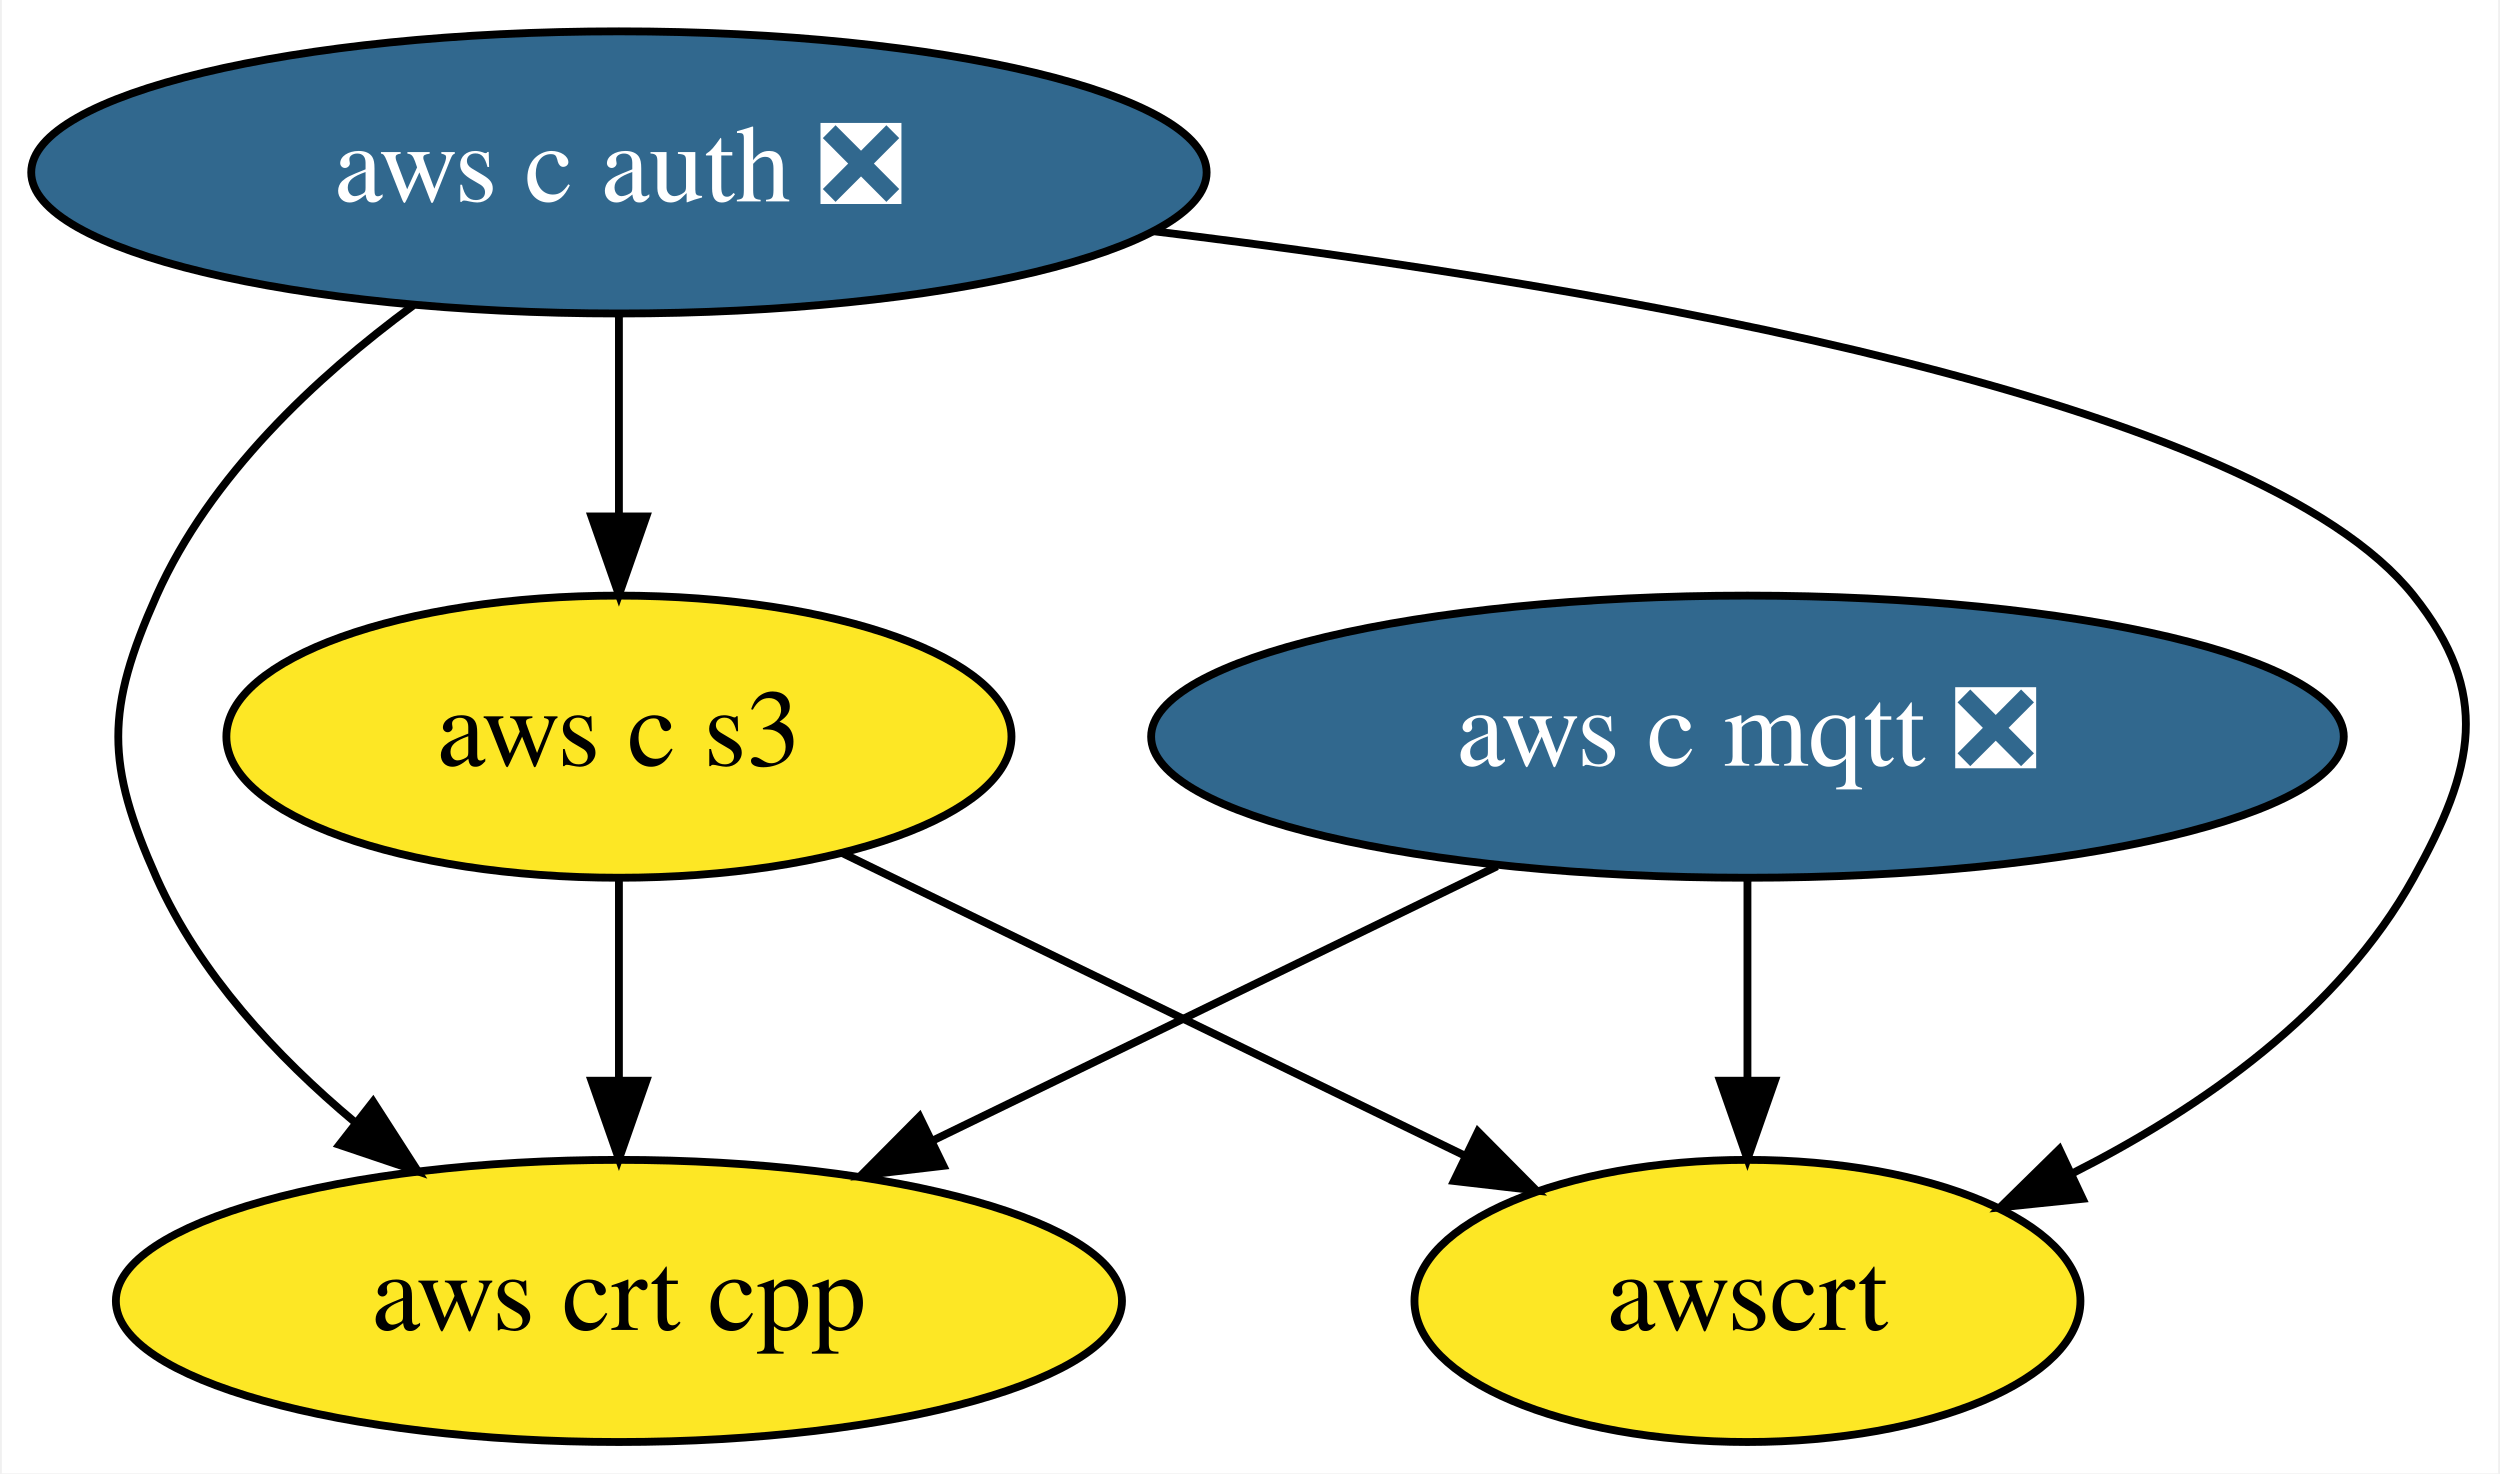
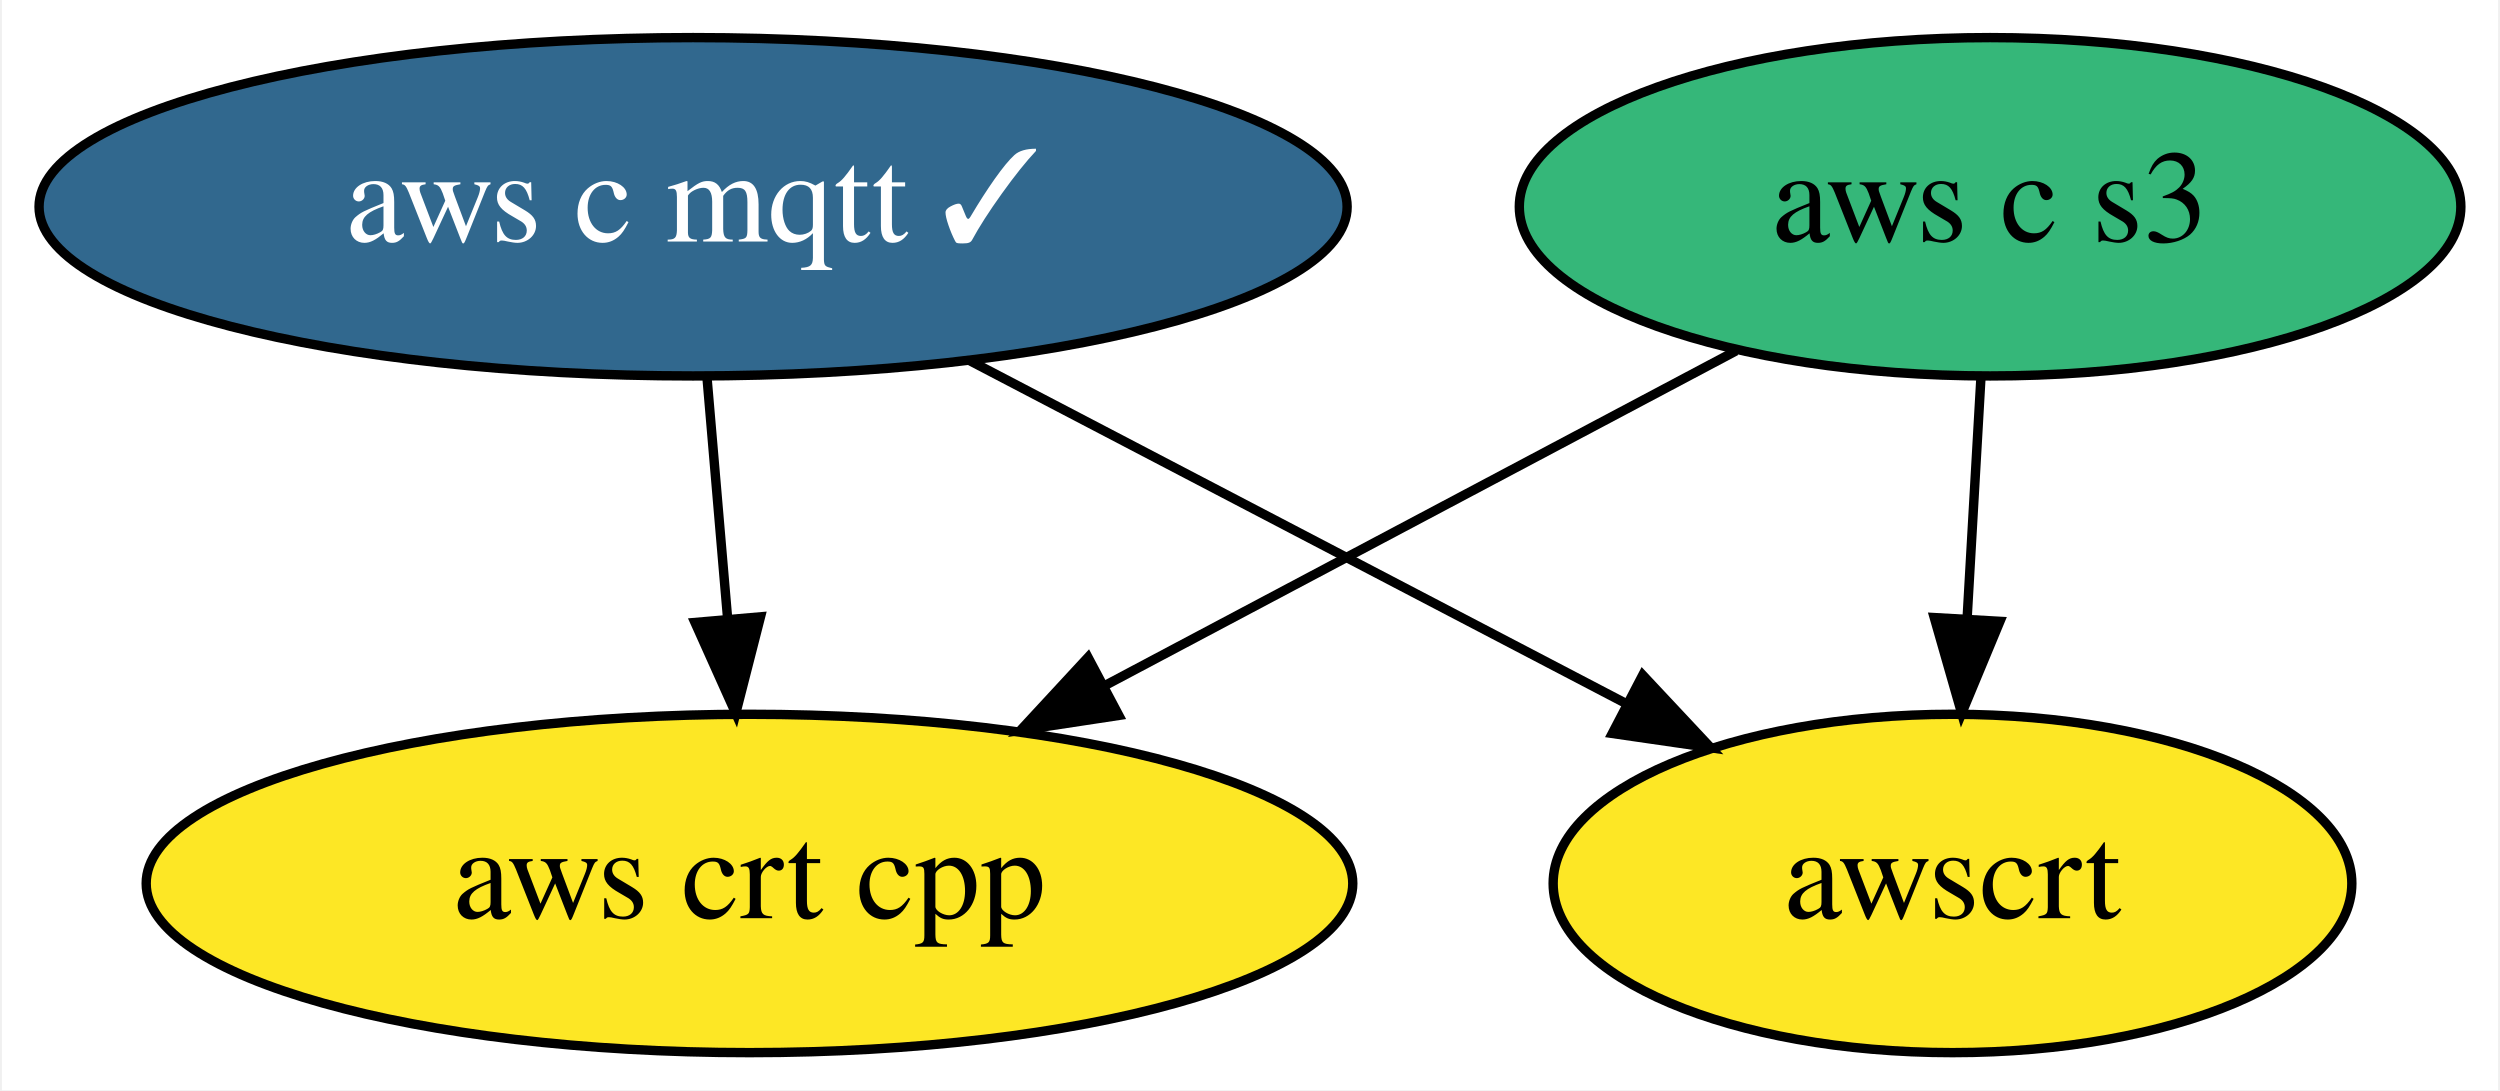
- <svg xmlns="http://www.w3.org/2000/svg" xmlns:xlink="http://www.w3.org/1999/xlink" width="319pt" height="188pt" viewBox="0.00 0.00 318.53 188.00">
-   <g id="graph0" class="graph" transform="scale(1 1) rotate(0) translate(4 184)">
-     <polygon fill="white" stroke="none" points="-4,4 -4,-184 314.53,-184 314.53,4 -4,4" />
+ <svg xmlns="http://www.w3.org/2000/svg" xmlns:xlink="http://www.w3.org/1999/xlink" width="266pt" height="116pt" viewBox="0.00 0.00 265.59 116.00">
+   <g id="graph0" class="graph" transform="scale(1 1) rotate(0) translate(4 112)">
+     <polygon fill="white" stroke="none" points="-4,4 -4,-112 261.59,-112 261.59,4 -4,4" />
    <g id="node1" class="node">
      <g id="a_node1">
-         <a xlink:href="https://github.com/conda-forge/aws-c-mqtt-feedstock/pull/91" xlink:title="aws c mqtt ❎">
-           <ellipse fill="#31688e" stroke="black" cx="218.74" cy="-90" rx="76.09" ry="18" />
-           <text text-anchor="middle" x="218.74" y="-86.3" font-family="Times,serif" font-size="14.00" fill="white">aws c mqtt ❎</text>
+         <a xlink:href="https://github.com/conda-forge/aws-c-mqtt-feedstock/pull/91" xlink:title="aws c mqtt ✓">
+           <ellipse fill="#31688e" stroke="black" cx="69.54" cy="-90" rx="69.59" ry="18" />
+           <text text-anchor="middle" x="69.54" y="-86.3" font-family="Times,serif" font-size="14.00" fill="white">aws c mqtt ✓</text>
        </a>
      </g>
    </g>
-     <g id="node3" class="node">
-       <g id="a_node3">
+     <g id="node2" class="node">
+       <g id="a_node2">
        <a xlink:href="https://github.com/conda-forge/aws-crt-cpp-feedstock" xlink:title="aws crt cpp">
-           <ellipse fill="#fde725" stroke="black" cx="74.74" cy="-18" rx="64.19" ry="18" />
-           <text text-anchor="middle" x="74.74" y="-14.3" font-family="Times,serif" font-size="14.00">aws crt cpp</text>
+           <ellipse fill="#fde725" stroke="black" cx="75.54" cy="-18" rx="64.19" ry="18" />
+           <text text-anchor="middle" x="75.54" y="-14.3" font-family="Times,serif" font-size="14.00">aws crt cpp</text>
        </a>
      </g>
    </g>
    <g id="edge1" class="edge">
-       <path fill="none" stroke="black" d="M186.79,-73.46C165.52,-63.13 137.42,-49.47 114.69,-38.42" />
-       <polygon fill="black" stroke="black" points="116.15,-35.24 105.62,-34.01 113.09,-41.53 116.15,-35.24" />
+       <path fill="none" stroke="black" d="M71.03,-71.7C71.69,-63.98 72.48,-54.71 73.22,-46.11" />
+       <polygon fill="black" stroke="black" points="76.71,-46.37 74.08,-36.1 69.74,-45.77 76.71,-46.37" />
    </g>
-     <g id="node5" class="node">
-       <g id="a_node5">
+     <g id="node4" class="node">
+       <g id="a_node4">
        <a xlink:href="https://github.com/conda-forge/awscrt-feedstock" xlink:title="awscrt">
-           <ellipse fill="#fde725" stroke="black" cx="218.74" cy="-18" rx="42.49" ry="18" />
-           <text text-anchor="middle" x="218.74" y="-14.3" font-family="Times,serif" font-size="14.00">awscrt</text>
+           <ellipse fill="#fde725" stroke="black" cx="203.54" cy="-18" rx="42.49" ry="18" />
+           <text text-anchor="middle" x="203.54" y="-14.3" font-family="Times,serif" font-size="14.00">awscrt</text>
        </a>
      </g>
    </g>
    <g id="edge2" class="edge">
-       <path fill="none" stroke="black" d="M218.74,-71.7C218.74,-63.98 218.74,-54.71 218.74,-46.11" />
-       <polygon fill="black" stroke="black" points="222.24,-46.1 218.74,-36.1 215.24,-46.1 222.24,-46.1" />
+       <path fill="none" stroke="black" d="M98.95,-73.64C119.58,-62.86 147.24,-48.41 168.93,-37.08" />
+       <polygon fill="black" stroke="black" points="170.58,-40.17 177.82,-32.44 167.34,-33.96 170.58,-40.17" />
    </g>
-     <g id="node2" class="node">
-       <g id="a_node2">
-         <a xlink:href="https://github.com/conda-forge/aws-c-auth-feedstock/pull/124" xlink:title="aws c auth ❎">
-           <ellipse fill="#31688e" stroke="black" cx="74.74" cy="-162" rx="74.99" ry="18" />
-           <text text-anchor="middle" x="74.74" y="-158.3" font-family="Times,serif" font-size="14.00" fill="white">aws c auth ❎</text>
-         </a>
-       </g>
-     </g>
-     <g id="edge4" class="edge">
-       <path fill="none" stroke="black" d="M48.49,-145.02C36.08,-135.89 22.53,-123.22 15.74,-108 9.23,-93.39 9.23,-86.61 15.74,-72 21.19,-59.8 30.98,-49.23 41.05,-40.81" />
-       <polygon fill="black" stroke="black" points="43.37,-43.44 49.1,-34.53 39.06,-37.92 43.37,-43.44" />
-     </g>
-     <g id="node4" class="node">
-       <g id="a_node4">
+     <g id="node3" class="node">
+       <g id="a_node3">
        <a xlink:href="https://github.com/conda-forge/aws-c-s3-feedstock" xlink:title="aws c s3">
-           <ellipse fill="#fde725" stroke="black" cx="74.74" cy="-90" rx="50.09" ry="18" />
-           <text text-anchor="middle" x="74.74" y="-86.3" font-family="Times,serif" font-size="14.00">aws c s3</text>
+           <ellipse fill="#35b779" stroke="black" cx="207.54" cy="-90" rx="50.09" ry="18" />
+           <text text-anchor="middle" x="207.54" y="-86.3" font-family="Times,serif" font-size="14.00">aws c s3</text>
        </a>
      </g>
    </g>
    <g id="edge3" class="edge">
-       <path fill="none" stroke="black" d="M74.74,-143.7C74.74,-135.98 74.74,-126.71 74.74,-118.11" />
-       <polygon fill="black" stroke="black" points="78.24,-118.1 74.74,-108.1 71.24,-118.1 78.24,-118.1" />
+       <path fill="none" stroke="black" d="M180.51,-74.67C161.11,-64.38 134.71,-50.37 113.23,-38.99" />
+       <polygon fill="black" stroke="black" points="114.84,-35.88 104.37,-34.29 111.56,-42.06 114.84,-35.88" />
    </g>
-     <g id="edge5" class="edge">
-       <path fill="none" stroke="black" d="M142.92,-154.5C202.97,-147.19 283.9,-132.96 303.74,-108 313.7,-95.48 311.51,-85.99 303.74,-72 294.27,-54.94 276.77,-42.65 260.1,-34.23" />
-       <polygon fill="black" stroke="black" points="261.52,-31.03 250.98,-29.94 258.54,-37.36 261.52,-31.03" />
-     </g>
-     <g id="edge6" class="edge">
-       <path fill="none" stroke="black" d="M74.74,-71.7C74.74,-63.98 74.74,-54.71 74.74,-46.11" />
-       <polygon fill="black" stroke="black" points="78.24,-46.1 74.74,-36.1 71.24,-46.1 78.24,-46.1" />
-     </g>
-     <g id="edge7" class="edge">
-       <path fill="none" stroke="black" d="M103.19,-75.17C126.01,-64.08 158.19,-48.44 182.79,-36.48" />
-       <polygon fill="black" stroke="black" points="184.35,-39.61 191.81,-32.09 181.29,-33.31 184.35,-39.61" />
+     <g id="edge4" class="edge">
+       <path fill="none" stroke="black" d="M206.56,-71.7C206.11,-63.98 205.58,-54.71 205.09,-46.11" />
+       <polygon fill="black" stroke="black" points="208.59,-45.89 204.52,-36.1 201.6,-46.29 208.59,-45.89" />
    </g>
  </g>
</svg>
